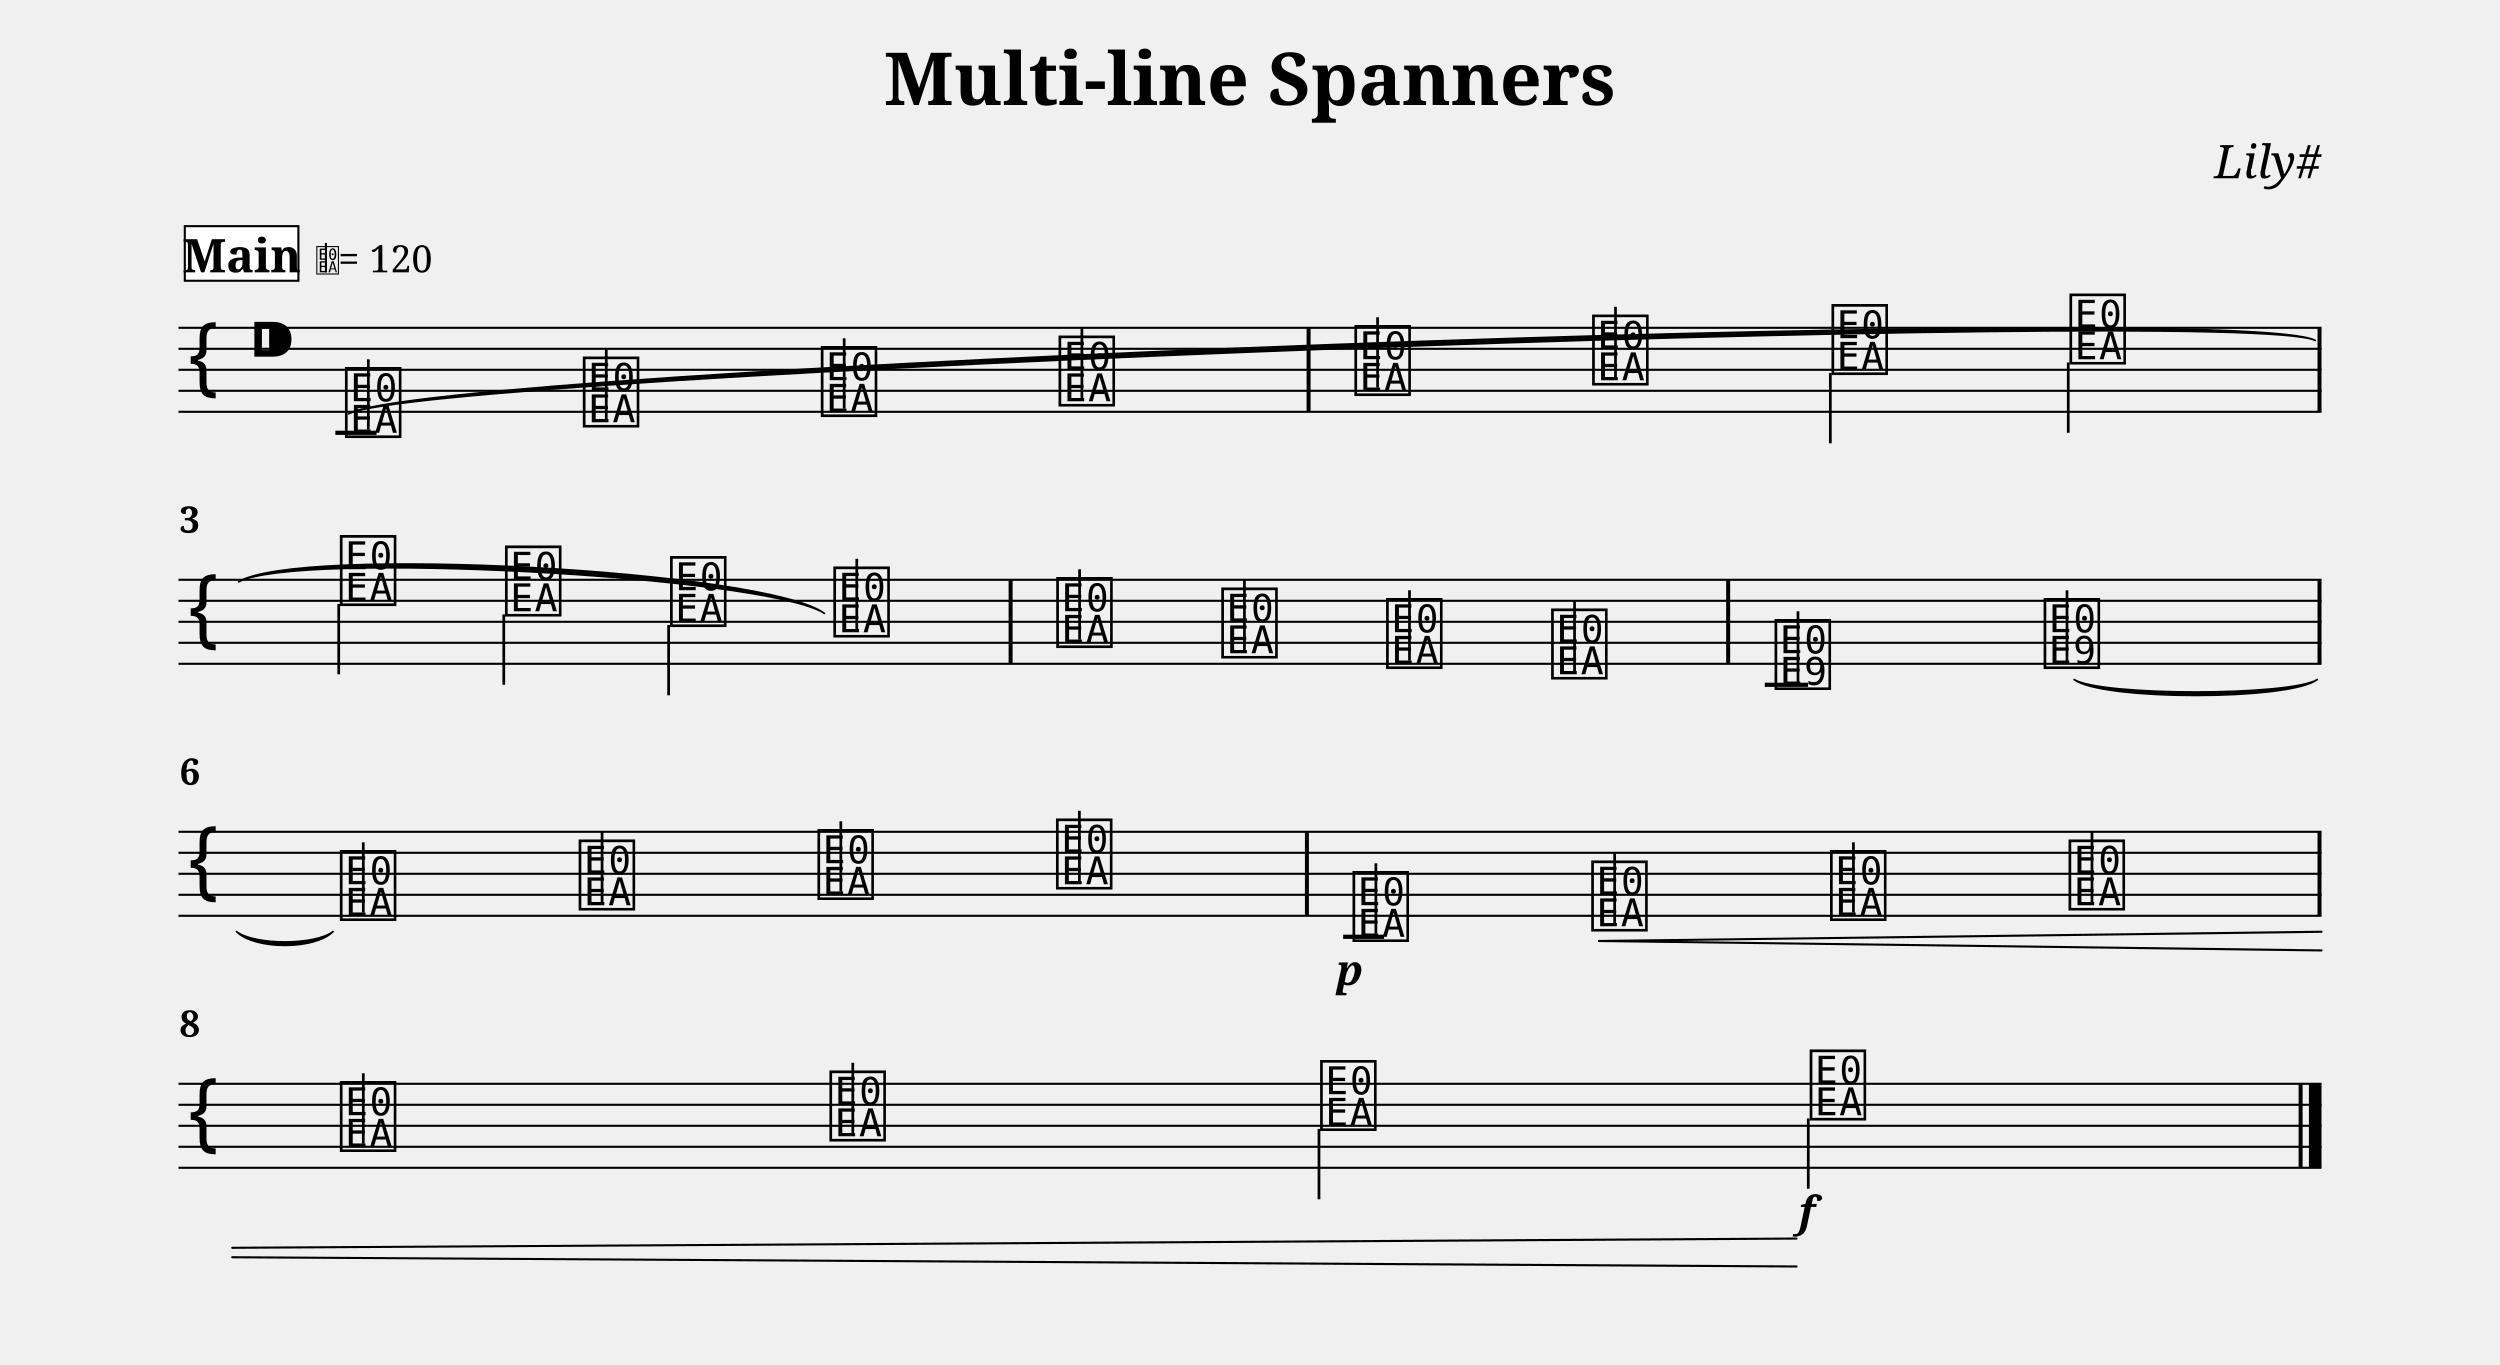
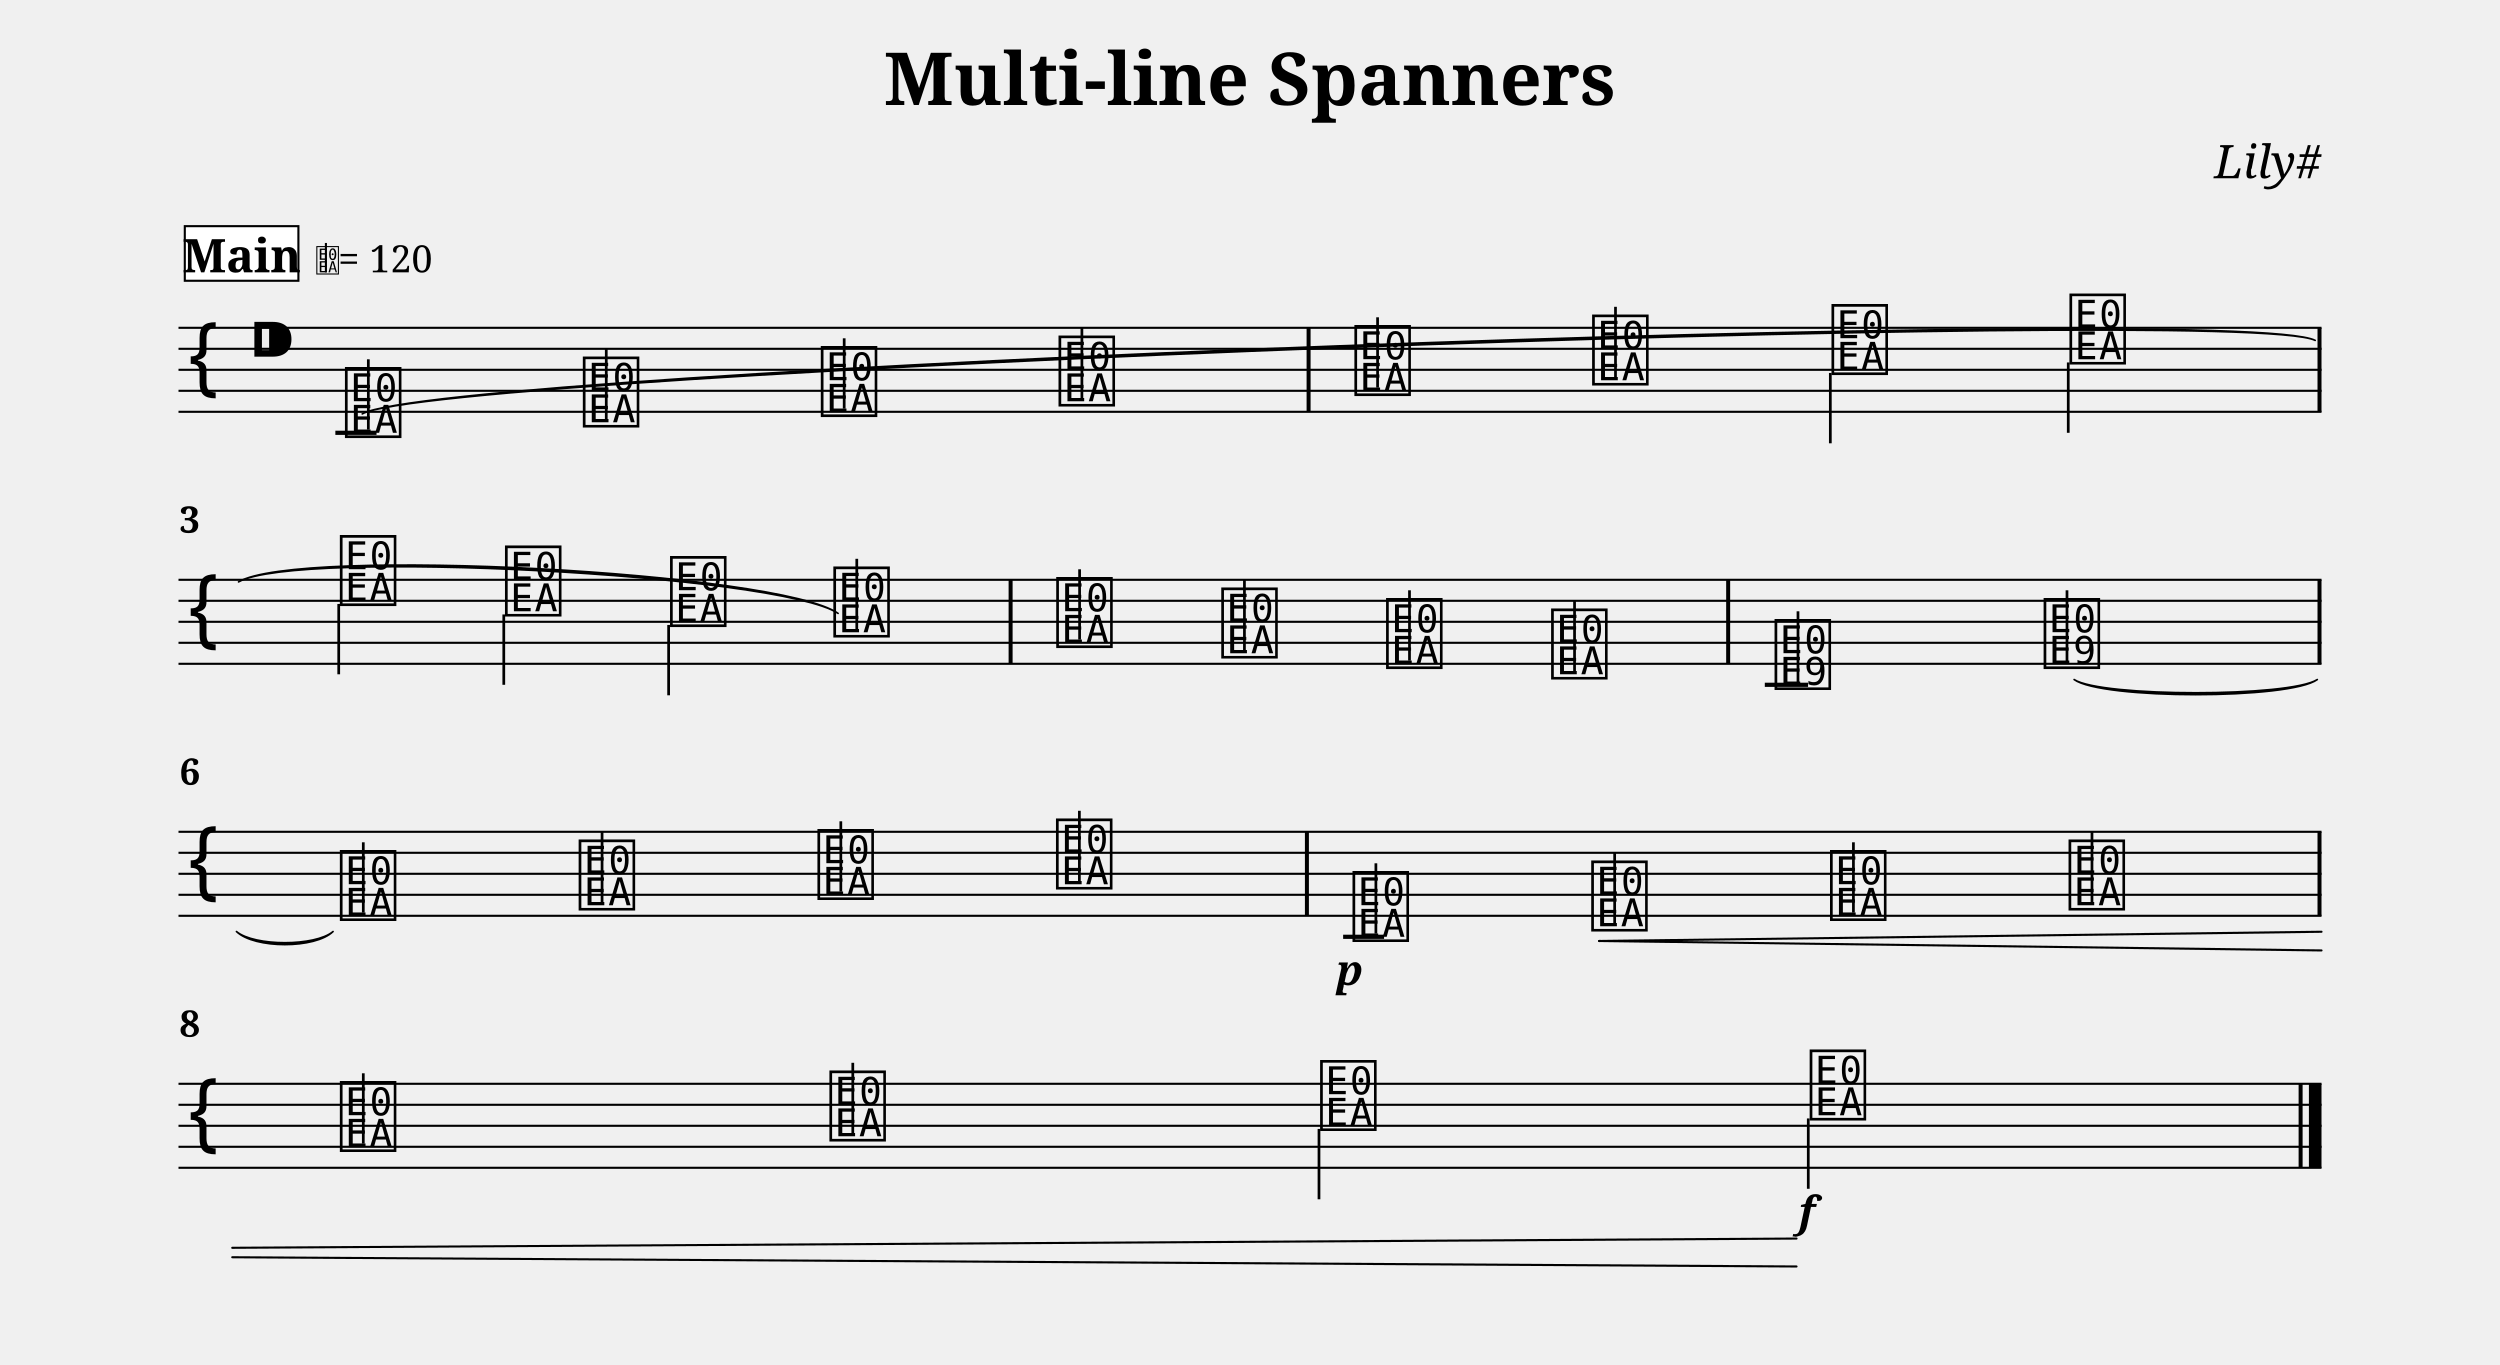
<svg xmlns="http://www.w3.org/2000/svg" width="1190.5" height="649.9" viewBox="0 0 119.05 64.99" font-family="serif">
  <style>
  @font-face { font-family: 'Emmentaler'; src: local('Emmentaler'); }
  .music { font-family: 'Emmentaler', serif; }
</style>
  <text x="59.52" y="5.00" font-size="3.49" font-weight="bold" text-anchor="middle" data-pos="197">Multi-line Spanners</text>
  <text x="110.55" y="8.49" font-size="2.20" font-style="italic" text-anchor="end" data-pos="228">Lily#</text>
  <g transform="translate(8.50,0.00) scale(1,1)">
    <line x1="0.00" y1="15.61" x2="102.05" y2="15.61" stroke="#000000" stroke-width="0.100" />
    <line x1="0.00" y1="16.61" x2="102.05" y2="16.61" stroke="#000000" stroke-width="0.100" />
    <line x1="0.00" y1="17.61" x2="102.05" y2="17.61" stroke="#000000" stroke-width="0.100" />
    <line x1="0.00" y1="18.61" x2="102.05" y2="18.61" stroke="#000000" stroke-width="0.100" />
    <line x1="0.00" y1="19.61" x2="102.05" y2="19.61" stroke="#000000" stroke-width="0.100" />
    <text class="music" x="0.30" y="18.61" font-size="4.00"></text>
    <text class="music" x="3.30" y="17.61" font-size="4.00" data-pos="247"></text>
    <line x1="7.47" y1="20.61" x2="9.43" y2="20.61" stroke="#000000" stroke-width="0.200" />
    <text class="music" x="7.80" y="20.61" font-size="4.00" data-pos="307"></text>
    <line x1="9.04" y1="20.46" x2="9.04" y2="17.11" stroke="#000000" stroke-width="0.130" />
    <text class="music" x="19.13" y="20.11" font-size="4.00" data-pos="373"></text>
    <line x1="20.37" y1="19.96" x2="20.37" y2="16.61" stroke="#000000" stroke-width="0.130" />
    <text class="music" x="30.46" y="19.61" font-size="4.00" data-pos="375"></text>
    <line x1="31.70" y1="19.46" x2="31.70" y2="16.11" stroke="#000000" stroke-width="0.130" />
    <text class="music" x="41.78" y="19.11" font-size="4.00" data-pos="377"></text>
    <line x1="43.02" y1="18.96" x2="43.02" y2="15.61" stroke="#000000" stroke-width="0.130" />
    <text class="music" x="55.87" y="18.61" font-size="4.00" data-pos="381"></text>
    <line x1="57.10" y1="18.46" x2="57.10" y2="15.11" stroke="#000000" stroke-width="0.130" />
    <text class="music" x="67.19" y="18.11" font-size="4.00" data-pos="384"></text>
    <line x1="68.43" y1="17.96" x2="68.43" y2="14.61" stroke="#000000" stroke-width="0.130" />
    <text class="music" x="78.59" y="17.61" font-size="4.00" data-pos="386"></text>
    <line x1="78.66" y1="17.76" x2="78.66" y2="21.11" stroke="#000000" stroke-width="0.130" />
    <text class="music" x="89.92" y="17.11" font-size="4.00" data-pos="388"></text>
    <line x1="89.99" y1="17.26" x2="89.99" y2="20.61" stroke="#000000" stroke-width="0.130" />
    <rect x="53.72" y="15.61" width="0.19" height="4.00" data-pos="379" />
    <rect x="101.86" y="15.61" width="0.19" height="4.00" data-pos="390" />
    <line x1="0.00" y1="27.61" x2="102.05" y2="27.61" stroke="#000000" stroke-width="0.100" />
    <line x1="0.00" y1="28.61" x2="102.05" y2="28.61" stroke="#000000" stroke-width="0.100" />
    <line x1="0.00" y1="29.61" x2="102.05" y2="29.61" stroke="#000000" stroke-width="0.100" />
    <line x1="0.00" y1="30.61" x2="102.05" y2="30.61" stroke="#000000" stroke-width="0.100" />
    <line x1="0.00" y1="31.61" x2="102.05" y2="31.61" stroke="#000000" stroke-width="0.100" />
    <text class="music" x="0.30" y="30.61" font-size="4.00"></text>
    <line x1="75.54" y1="32.61" x2="77.60" y2="32.61" stroke="#000000" stroke-width="0.200" />
    <text class="music" x="7.56" y="28.61" font-size="4.00" data-pos="400"></text>
    <line x1="7.63" y1="28.76" x2="7.63" y2="32.11" stroke="#000000" stroke-width="0.130" />
    <text class="music" x="15.42" y="29.11" font-size="4.00" data-pos="405"></text>
    <line x1="15.49" y1="29.26" x2="15.49" y2="32.61" stroke="#000000" stroke-width="0.130" />
    <text class="music" x="23.28" y="29.61" font-size="4.00" data-pos="407"></text>
    <line x1="23.34" y1="29.76" x2="23.34" y2="33.11" stroke="#000000" stroke-width="0.130" />
    <text class="music" x="31.06" y="30.11" font-size="4.00" data-pos="409"></text>
    <line x1="32.30" y1="29.96" x2="32.30" y2="26.61" stroke="#000000" stroke-width="0.130" />
    <text class="music" x="41.67" y="30.61" font-size="4.00" data-pos="414"></text>
    <line x1="42.91" y1="30.46" x2="42.91" y2="27.11" stroke="#000000" stroke-width="0.130" />
    <text class="music" x="49.53" y="31.11" font-size="4.00" data-pos="417"></text>
    <line x1="50.76" y1="30.96" x2="50.76" y2="27.61" stroke="#000000" stroke-width="0.130" />
    <text class="music" x="57.38" y="31.61" font-size="4.00" data-pos="419"></text>
    <line x1="58.62" y1="31.46" x2="58.62" y2="28.11" stroke="#000000" stroke-width="0.130" />
    <text class="music" x="65.24" y="32.11" font-size="4.00" data-pos="421"></text>
    <line x1="66.48" y1="31.96" x2="66.48" y2="28.61" stroke="#000000" stroke-width="0.130" />
    <text class="music" x="75.88" y="32.61" font-size="4.00" data-pos="452"></text>
    <line x1="77.12" y1="32.61" x2="77.12" y2="29.11" stroke="#000000" stroke-width="0.130" />
    <text class="music" x="88.69" y="31.61" font-size="4.00" data-pos="493"></text>
    <line x1="89.93" y1="31.61" x2="89.93" y2="28.11" stroke="#000000" stroke-width="0.130" />
    <rect x="39.53" y="27.61" width="0.19" height="4.00" data-pos="412" />
    <rect x="73.70" y="27.61" width="0.19" height="4.00" data-pos="423" />
    <rect x="101.86" y="27.61" width="0.19" height="4.00" data-pos="497" />
    <line x1="0.00" y1="39.61" x2="102.05" y2="39.61" stroke="#000000" stroke-width="0.100" />
    <line x1="0.00" y1="40.61" x2="102.05" y2="40.61" stroke="#000000" stroke-width="0.100" />
    <line x1="0.00" y1="41.61" x2="102.05" y2="41.61" stroke="#000000" stroke-width="0.100" />
    <line x1="0.00" y1="42.61" x2="102.05" y2="42.61" stroke="#000000" stroke-width="0.100" />
    <line x1="0.00" y1="43.61" x2="102.05" y2="43.61" stroke="#000000" stroke-width="0.100" />
    <text class="music" x="0.30" y="42.61" font-size="4.00"></text>
    <line x1="55.46" y1="44.61" x2="57.41" y2="44.61" stroke="#000000" stroke-width="0.200" />
    <text class="music" x="7.56" y="43.61" font-size="4.00" data-pos="507"></text>
    <line x1="8.80" y1="43.46" x2="8.80" y2="40.11" stroke="#000000" stroke-width="0.130" />
    <text class="music" x="18.93" y="43.11" font-size="4.00" data-pos="512"></text>
    <line x1="20.17" y1="42.96" x2="20.17" y2="39.61" stroke="#000000" stroke-width="0.130" />
    <text class="music" x="30.30" y="42.61" font-size="4.00" data-pos="514"></text>
    <line x1="31.54" y1="42.46" x2="31.54" y2="39.11" stroke="#000000" stroke-width="0.130" />
    <text class="music" x="41.66" y="42.11" font-size="4.00" data-pos="516"></text>
    <line x1="42.90" y1="41.96" x2="42.90" y2="38.61" stroke="#000000" stroke-width="0.130" />
    <text class="music" x="55.78" y="44.61" font-size="4.00" data-pos="551"></text>
    <line x1="57.02" y1="44.46" x2="57.02" y2="41.11" stroke="#000000" stroke-width="0.130" />
    <text class="music" x="67.15" y="44.11" font-size="4.00" data-pos="600"></text>
    <line x1="68.39" y1="43.96" x2="68.39" y2="40.61" stroke="#000000" stroke-width="0.130" />
    <text class="music" x="78.52" y="43.61" font-size="4.00" data-pos="608"></text>
    <line x1="79.76" y1="43.46" x2="79.76" y2="40.11" stroke="#000000" stroke-width="0.130" />
    <text class="music" x="89.88" y="43.11" font-size="4.00" data-pos="610"></text>
    <line x1="91.12" y1="42.96" x2="91.12" y2="39.61" stroke="#000000" stroke-width="0.130" />
    <rect x="53.64" y="39.61" width="0.19" height="4.00" data-pos="518" />
    <rect x="101.86" y="39.61" width="0.19" height="4.00" data-pos="612" />
    <line x1="0.00" y1="51.61" x2="102.05" y2="51.61" stroke="#000000" stroke-width="0.100" />
    <line x1="0.00" y1="52.61" x2="102.05" y2="52.61" stroke="#000000" stroke-width="0.100" />
    <line x1="0.00" y1="53.61" x2="102.05" y2="53.61" stroke="#000000" stroke-width="0.100" />
    <line x1="0.00" y1="54.61" x2="102.05" y2="54.61" stroke="#000000" stroke-width="0.100" />
    <line x1="0.00" y1="55.61" x2="102.05" y2="55.61" stroke="#000000" stroke-width="0.100" />
    <text class="music" x="0.30" y="54.61" font-size="4.00"></text>
    <text class="music" x="7.56" y="54.61" font-size="4.00" data-pos="622"></text>
    <line x1="8.80" y1="54.46" x2="8.80" y2="51.11" stroke="#000000" stroke-width="0.130" />
    <text class="music" x="30.87" y="54.11" font-size="4.00" data-pos="627"></text>
    <line x1="32.11" y1="53.96" x2="32.11" y2="50.61" stroke="#000000" stroke-width="0.130" />
    <text class="music" x="54.24" y="53.61" font-size="4.00" data-pos="629"></text>
    <line x1="54.31" y1="53.76" x2="54.31" y2="57.11" stroke="#000000" stroke-width="0.130" />
    <text class="music" x="77.55" y="53.11" font-size="4.00" data-pos="631"></text>
    <line x1="77.61" y1="53.26" x2="77.61" y2="56.61" stroke="#000000" stroke-width="0.130" />
    <rect x="100.96" y="51.61" width="0.19" height="4.00" data-pos="635" />
    <rect x="101.45" y="51.61" width="0.60" height="4.00" data-pos="635" />
-     <path d="M 90.27,32.36 C 91.57,33.37 100.55,33.37 101.85,32.36 C 100.55,33.15 91.57,33.15 90.27,32.36 Z" stroke="#000000" stroke-width="0.08" stroke-linecap="round" stroke-linejoin="round" />
-     <path d="M 2.76,44.36 C 3.62,45.24 6.51,45.24 7.36,44.36 C 6.51,45.02 3.62,45.02 2.76,44.36 Z" stroke="#000000" stroke-width="0.08" stroke-linecap="round" stroke-linejoin="round" />
-     <path d="M 8.10,19.71 C 11.64,17.78 98.22,14.55 101.75,16.21 C 98.21,14.28 11.63,17.51 8.10,19.71 Z" stroke="#000000" stroke-width="0.08" stroke-linecap="round" stroke-linejoin="round" />
-     <path d="M 2.86,27.71 C 5.63,26.22 27.98,27.42 30.76,29.21 C 28.00,27.15 5.64,25.95 2.86,27.71 Z" stroke="#000000" stroke-width="0.08" stroke-linecap="round" stroke-linejoin="round" />
+     <path d="M 90.27,32.36 C 91.57,33.32 100.55,33.32 101.85,32.36 C 100.55,33.20 91.57,33.20 90.27,32.36 Z" stroke="#000000" stroke-width="0.08" stroke-linecap="round" stroke-linejoin="round" />
+     <path d="M 2.76,44.36 C 3.62,45.19 6.51,45.19 7.36,44.36 C 6.51,45.07 3.62,45.07 2.76,44.36 Z" stroke="#000000" stroke-width="0.08" stroke-linecap="round" stroke-linejoin="round" />
+     <path d="M 8.75,19.71 C 12.28,17.71 98.22,14.48 101.75,16.21 C 98.22,14.36 12.28,17.59 8.75,19.71 Z" stroke="#000000" stroke-width="0.08" stroke-linecap="round" stroke-linejoin="round" />
+     <path d="M 2.86,27.71 C 5.65,26.14 28.62,27.35 31.41,29.21 C 28.63,27.23 5.66,26.02 2.86,27.71 Z" stroke="#000000" stroke-width="0.08" stroke-linecap="round" stroke-linejoin="round" />
    <text x="55.78" y="46.91" font-size="2.00" font-weight="bold" font-style="italic" text-anchor="middle" data-pos="597">p</text>
    <text x="77.55" y="58.41" font-size="2.00" font-weight="bold" font-style="italic" text-anchor="middle" data-pos="632">f</text>
    <line x1="67.65" y1="44.81" x2="102.05" y2="44.37" stroke="#000000" stroke-width="0.100" stroke-linecap="round" data-pos="601" />
    <line x1="67.65" y1="44.81" x2="102.05" y2="45.26" stroke="#000000" stroke-width="0.100" stroke-linecap="round" data-pos="601" />
    <line x1="2.56" y1="59.42" x2="77.05" y2="58.98" stroke="#000000" stroke-width="0.100" stroke-linecap="round" data-pos="601" />
    <line x1="2.56" y1="59.87" x2="77.05" y2="60.31" stroke="#000000" stroke-width="0.100" stroke-linecap="round" data-pos="601" />
    <text x="0.05" y="25.37" font-size="1.75" font-weight="bold">3</text>
    <text x="0.05" y="37.37" font-size="1.75" font-weight="bold">6</text>
    <text x="0.05" y="49.37" font-size="1.75" font-weight="bold">8</text>
    <rect x="0.30" y="10.77" width="5.41" height="2.60" fill="#FFFFFF" stroke="#000000" stroke-width="0.100" data-pos="640" />
    <text x="3.01" y="12.97" font-size="2.20" font-weight="bold" text-anchor="middle" data-pos="640">Main</text>
    <text class="music" x="6.51" y="12.97" font-size="1.60" data-pos="0"></text>
    <line x1="7.02" y1="12.97" x2="7.02" y2="11.57" stroke="#000000" stroke-width="0.100" data-pos="0" />
    <text x="7.61" y="12.97" font-size="1.80" data-pos="0">= 120</text>
  </g>
</svg>
